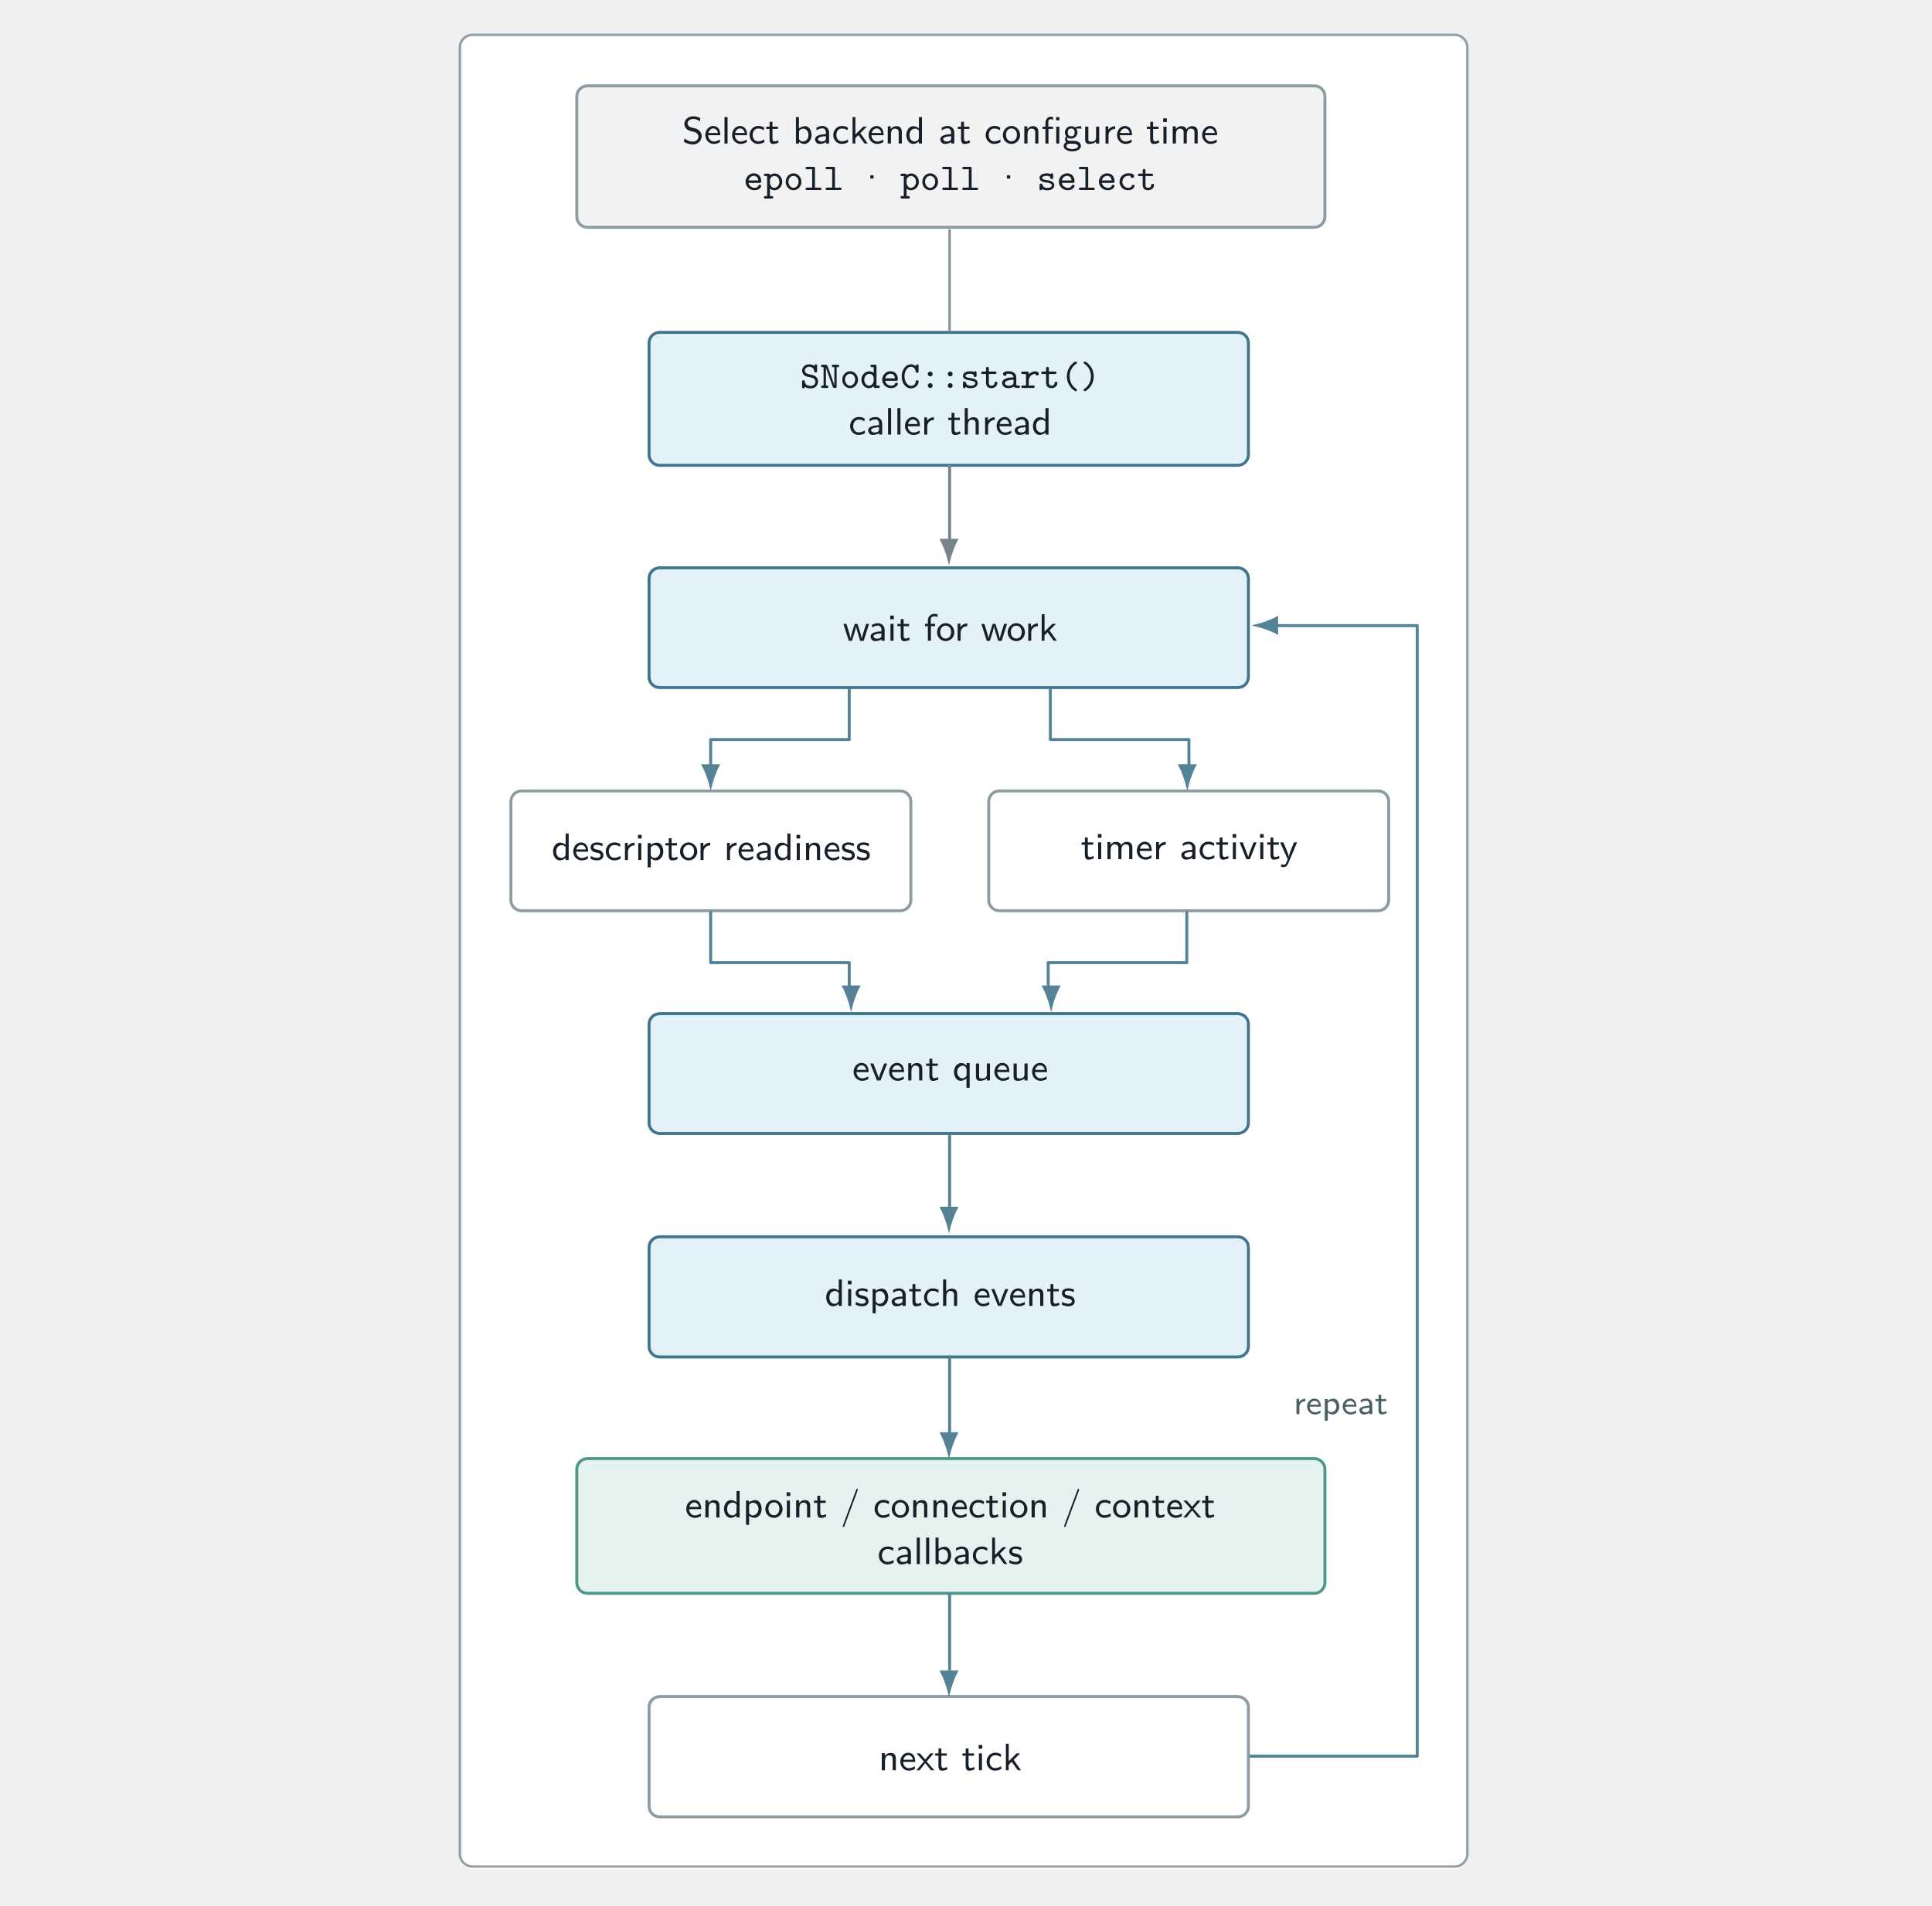
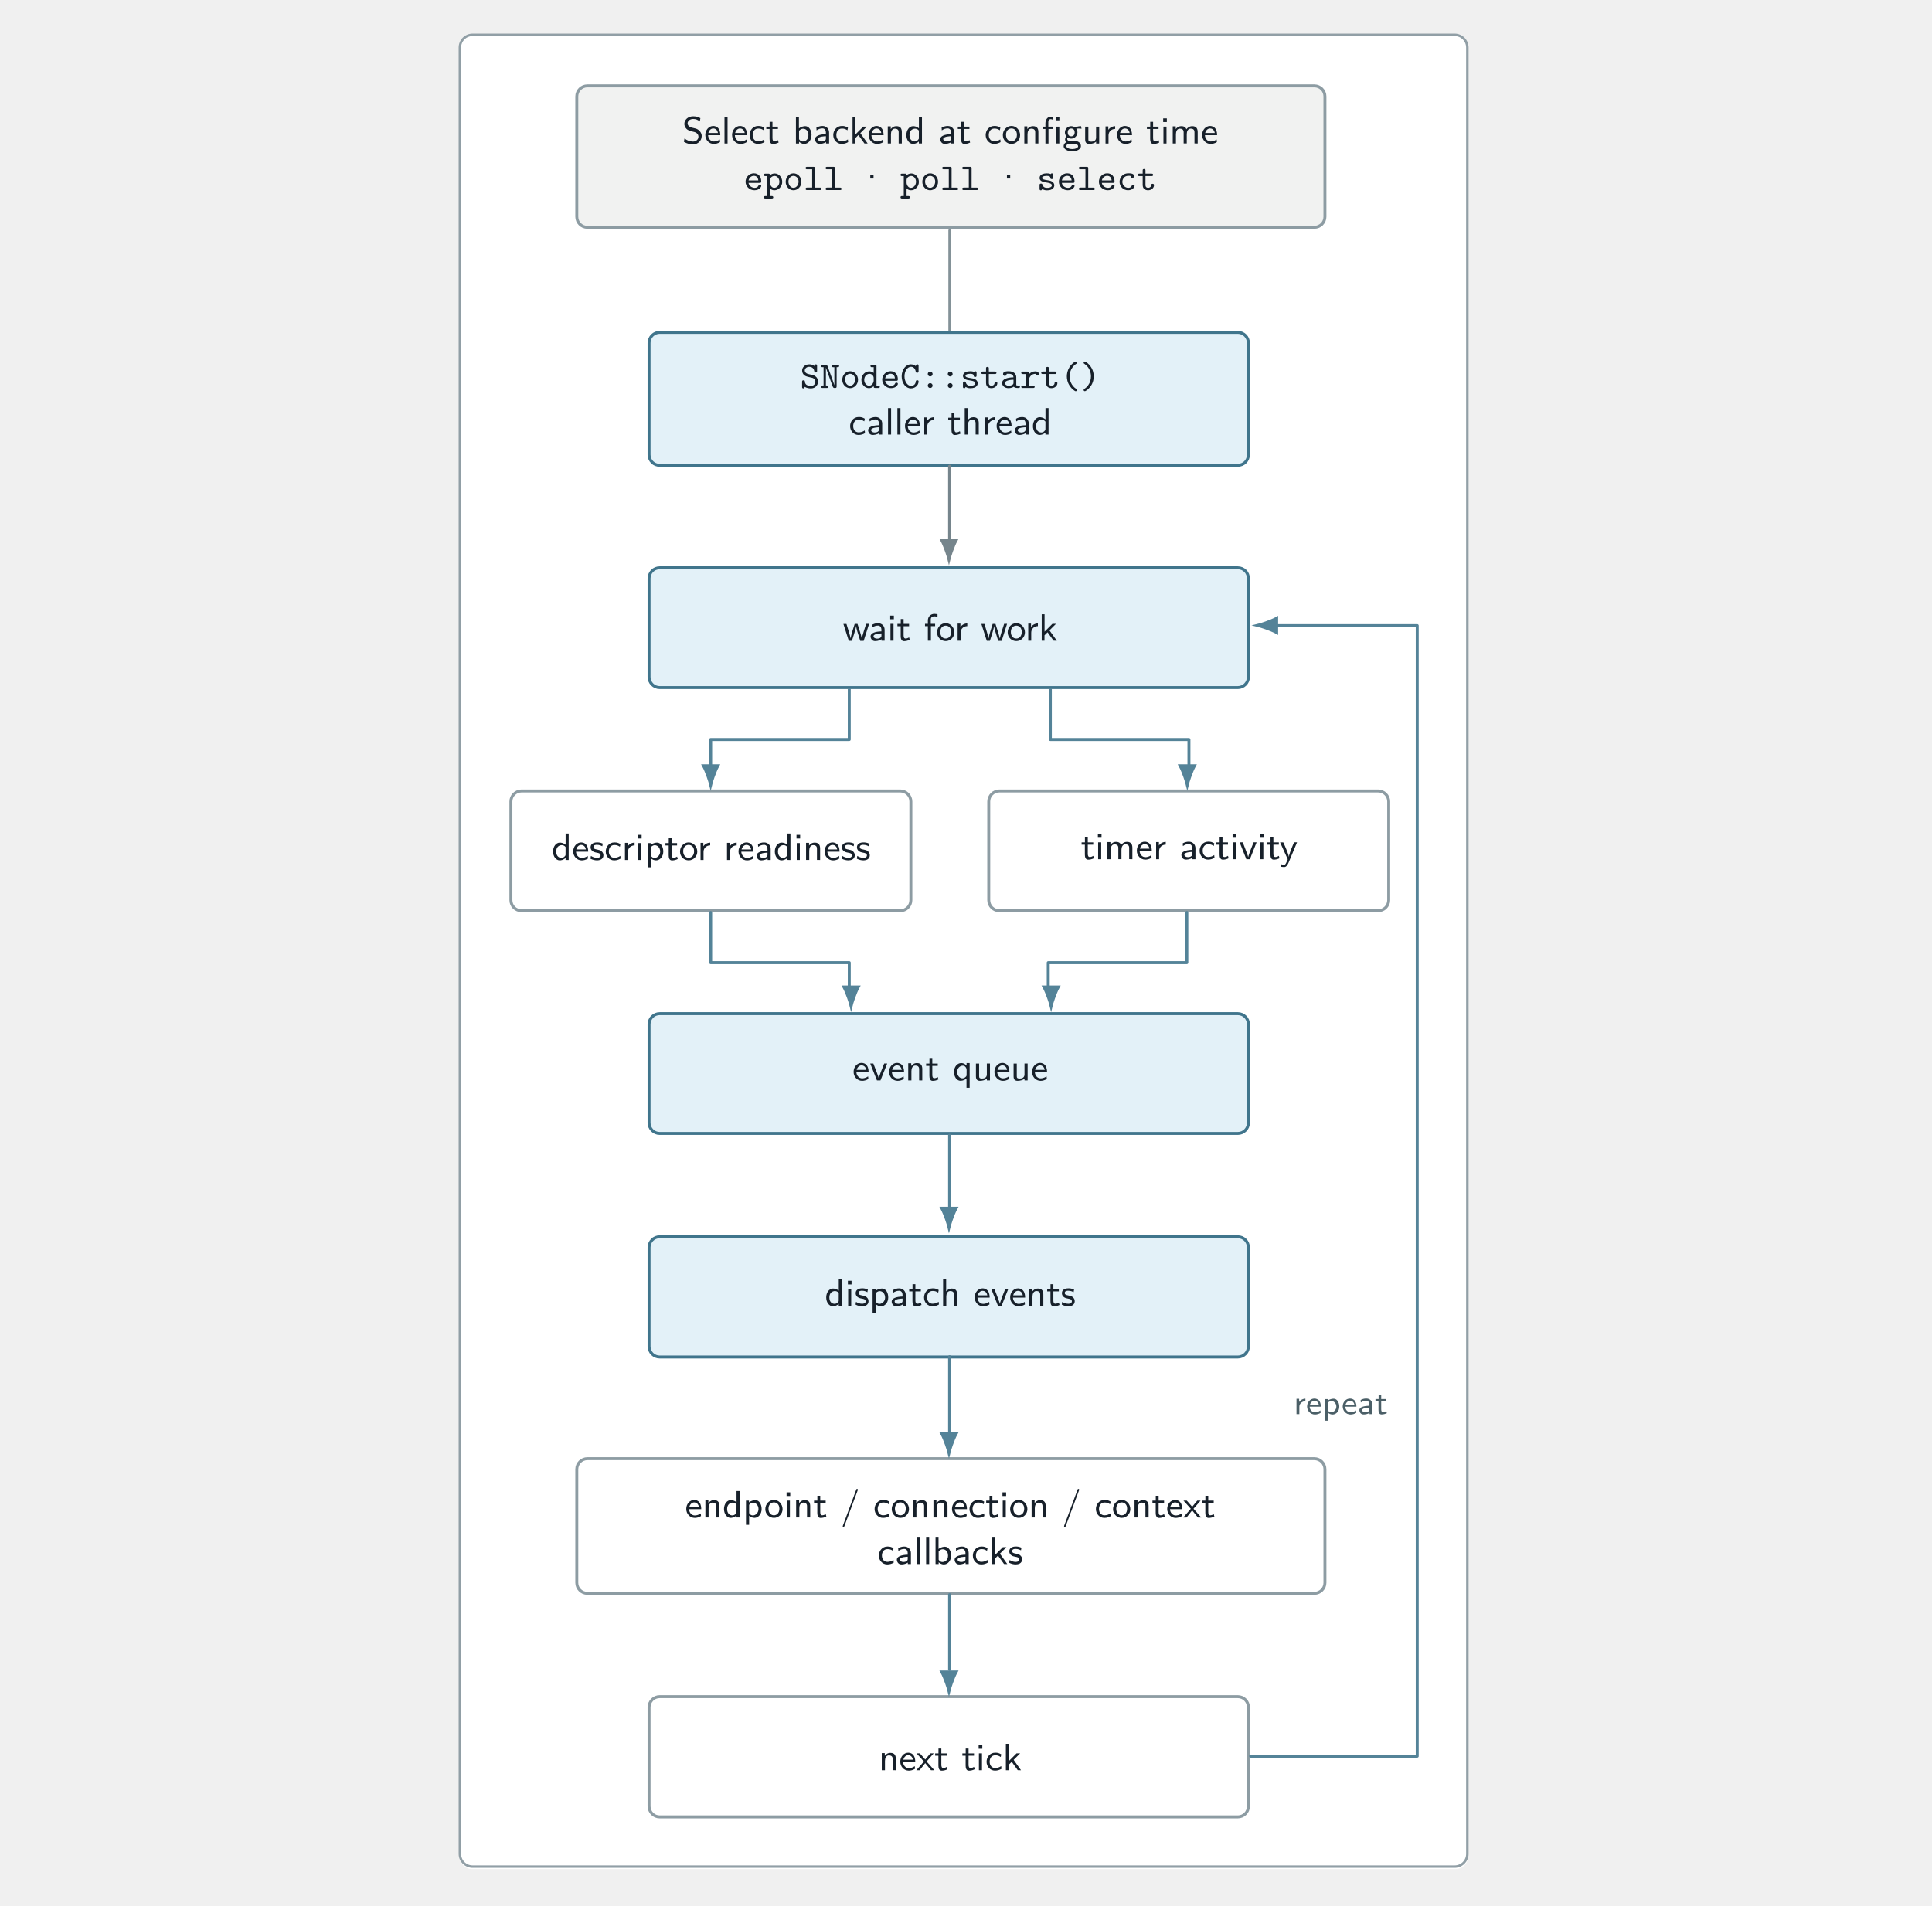
<svg xmlns="http://www.w3.org/2000/svg" xmlns:xlink="http://www.w3.org/1999/xlink" viewBox="0 0 454 448">
  <defs>
    <g id="j">
      <path d="m4 0v-6.22h-0.719v2.64c-0.5-0.422-1.06-0.5-1.36-0.5-0.906 0-1.59 0.938-1.59 2.09s0.688 2.08 1.56 2.08c0.266 0 0.828-0.062 1.38-0.562v0.469zm-0.734-1.27c0 0.172 0 0.188-0.109 0.312-0.234 0.328-0.547 0.469-0.859 0.469-0.594 0-1.23-0.422-1.23-1.5 0-1.14 0.766-1.5 1.33-1.5 0.406 0 0.703 0.219 0.875 0.453z" />
    </g>
    <g id="a">
      <path d="m3.83-1.95c0-0.281-0.016-0.969-0.359-1.5-0.375-0.562-0.953-0.672-1.3-0.672-1.03 0-1.86 0.953-1.86 2.11 0 1.17 0.875 2.11 2 2.11 0.422 0 0.953-0.109 1.47-0.438l-0.062-0.609c-0.562 0.391-1.09 0.469-1.41 0.469-0.734 0-1.31-0.656-1.34-1.47zm-0.547-0.531h-2.25c0.141-0.578 0.578-1.06 1.14-1.06 0.328 0 0.938 0.156 1.11 1.06z" />
    </g>
    <g id="i">
      <path d="m3.31-1.16c0-0.312-0.125-0.625-0.438-0.891s-0.578-0.312-1.12-0.422c-0.328-0.062-0.781-0.141-0.781-0.562 0-0.531 0.641-0.531 0.781-0.531 0.656 0 1.03 0.203 1.3 0.344l0.109-0.625c-0.547-0.25-0.969-0.281-1.33-0.281-0.203 0-1.53 0-1.53 1.17 0 0.438 0.266 0.703 0.359 0.797 0.344 0.297 0.578 0.344 1.19 0.469 0.281 0.047 0.797 0.141 0.797 0.609 0 0.578-0.719 0.578-0.844 0.578-0.531 0-1.03-0.188-1.42-0.453l-0.109 0.656c0.531 0.281 1.08 0.391 1.53 0.391 0.578 0 1.52-0.188 1.52-1.25z" />
    </g>
    <g id="c">
      <path d="m3.83-0.328-0.062-0.641c-0.422 0.297-0.906 0.453-1.44 0.453-0.766 0-1.27-0.625-1.27-1.48 0-0.688 0.344-1.52 1.3-1.52 0.562 0 0.859 0.109 1.3 0.406l0.125-0.625c-0.5-0.281-0.781-0.391-1.42-0.391-1.28 0-2.03 1.08-2.03 2.14 0 1.11 0.828 2.08 1.98 2.08 0.641 0 1.11-0.188 1.52-0.422z" />
    </g>
    <g id="g">
      <path d="m3.02-3.42v-0.656c-0.656 0.016-1.25 0.328-1.61 0.859v-0.812h-0.656v4.03h0.703v-1.91c0-0.938 0.734-1.52 1.56-1.52z" />
    </g>
    <g id="e">
      <path d="m1.45 0v-3.97h-0.719v3.97zm0.078-5.05v-0.859h-0.859v0.859z" />
    </g>
    <g id="q">
      <path d="m4.42-2c0-1.08-0.562-2.08-1.44-2.08-0.25 0-0.906 0.047-1.53 0.531v-0.422h-0.703v5.7h0.734v-2.14c0.328 0.312 0.781 0.5 1.25 0.5 0.906 0 1.69-0.875 1.69-2.09zm-0.734 0.016c0 0.859-0.641 1.5-1.33 1.5-0.297 0-0.609-0.109-0.875-0.547v-1.94c0.125-0.172 0.453-0.5 0.953-0.5 0.672 0 1.25 0.641 1.25 1.48z" />
    </g>
    <g id="b">
      <path d="m3.06-0.234-0.156-0.562c-0.234 0.172-0.547 0.281-0.812 0.281-0.359 0-0.469-0.312-0.469-0.781v-2.12h1.28v-0.547h-1.28v-1.14h-0.672v1.14h-0.781v0.547h0.766v2.3c0 0.531 0.109 1.22 0.766 1.22 0.391 0 0.859-0.078 1.36-0.328z" />
    </g>
    <g id="h">
      <path d="m4.33-1.97c0-1.17-0.906-2.16-2.03-2.16-1.11 0-2.03 0.969-2.03 2.16s0.938 2.06 2.03 2.06c1.11 0 2.03-0.906 2.03-2.06zm-0.75-0.094c0 1.05-0.625 1.55-1.28 1.55-0.688 0-1.28-0.531-1.28-1.55 0-1.05 0.672-1.48 1.28-1.48 0.641 0 1.28 0.453 1.28 1.48z" />
    </g>
    <g id="f">
      <path d="m3.78 0v-2.59c0-0.875-0.656-1.53-1.55-1.53-0.578 0-1 0.156-1.44 0.391l0.047 0.641c0.453-0.328 0.891-0.469 1.39-0.469s0.797 0.406 0.797 0.984v0.375c-1.53 0.031-2.55 0.438-2.55 1.17 0 0.406 0.281 1.12 1.06 1.12 0.172 0 0.953-0.016 1.52-0.438v0.344zm-0.75-1.25c0 0.188 0 0.406-0.312 0.594-0.234 0.141-0.531 0.172-0.703 0.172-0.453 0-0.844-0.219-0.844-0.578 0-0.625 1.75-0.656 1.86-0.656z" />
    </g>
    <g id="d">
      <path d="m4.02 0v-2.66c0-0.672-0.172-1.42-1.27-1.42-0.703 0-1.12 0.422-1.33 0.688v-0.641h-0.703v4.03h0.75v-2.19c0-0.594 0.234-1.3 0.906-1.3 0.906 0 0.906 0.625 0.906 0.891v2.59z" />
    </g>
    <g id="ad">
      <path d="m6.58 0v-2.66c0-0.672-0.188-1.42-1.27-1.42-0.75 0-1.17 0.469-1.39 0.734-0.062-0.172-0.25-0.734-1.17-0.734-0.703 0-1.12 0.422-1.33 0.688v-0.641h-0.703v4.03h0.75v-2.19c0-0.594 0.234-1.3 0.906-1.3 0.906 0 0.906 0.625 0.906 0.891v2.59h0.734v-2.19c0-0.594 0.234-1.3 0.922-1.3 0.891 0 0.891 0.625 0.891 0.891v2.59z" />
    </g>
    <g id="s">
      <path d="m4.11-3.97h-0.703c-0.391 0.984-0.391 0.984-0.719 1.81-0.172 0.469-0.5 1.33-0.547 1.66h-0.016c-0.016-0.141-0.047-0.312-0.547-1.61l-0.719-1.86h-0.734l1.58 3.97h0.828z" />
    </g>
    <g id="aw">
      <path d="m4.11-3.97h-0.703c-0.688 1.62-1.17 2.81-1.22 3.44-0.031-0.406-0.406-1.33-0.516-1.59-0.359-0.906-0.516-1.22-0.797-1.84h-0.75l1.8 3.97-0.344 0.797c-0.219 0.5-0.391 0.5-0.516 0.5-0.156 0-0.469-0.031-0.734-0.156l0.062 0.625c0.016 0 0.359 0.062 0.656 0.062 0.25 0 0.625 0 1.08-1.06z" />
    </g>
    <g id="ac">
      <path d="m6.16-3.97h-0.688c-0.219 0.641-0.953 2.94-1.02 3.47-0.062-0.375-0.25-0.984-0.391-1.48l-0.625-1.98h-0.656c-0.297 0.875-0.922 2.88-0.969 3.44-0.031-0.328-0.266-1.14-0.438-1.7l-0.531-1.73h-0.719l1.27 3.97h0.734l0.547-1.73c0.188-0.625 0.406-1.34 0.422-1.73h0.016c0.016 0.172 0.094 0.516 0.109 0.609 0.109 0.391 0.109 0.422 0.172 0.641l0.688 2.22h0.812z" />
    </g>
    <g id="av">
      <path d="m3.19-5.58v-0.641c-0.109-0.016-0.391-0.094-0.734-0.094-0.875 0-1.53 0.656-1.53 1.55v0.797h-0.672v0.547h0.672v3.42h0.719v-3.42h0.984v-0.547h-1.02v-1.05c0-0.641 0.578-0.719 0.828-0.719 0.094 0 0.375 0 0.75 0.156z" />
    </g>
    <g id="n">
      <path d="m4.33 0-1.73-2.44 1.53-1.53h-0.844l-1.84 1.84v-4.09h-0.672v6.22h0.656v-1.27l0.719-0.719 1.42 1.98z" />
    </g>
    <g id="l">
      <path d="m1.45 0v-6.22h-0.719v6.22z" />
    </g>
    <g id="ab">
      <path d="m4.02 0v-2.66c0-0.672-0.172-1.42-1.27-1.42-0.5 0-0.984 0.25-1.31 0.656v-2.8h-0.719v6.22h0.75v-2.19c0-0.594 0.234-1.3 0.906-1.3 0.906 0 0.906 0.625 0.906 0.891v2.59z" />
    </g>
    <g id="au">
      <path d="m4.59-1.7c0-1.02-0.828-1.69-1.5-1.84l-0.906-0.219c-0.453-0.109-0.922-0.453-0.922-0.984 0-0.5 0.5-1.03 1.31-1.03 0.641 0 1.09 0.188 1.56 0.594l0.141-0.781c-0.453-0.234-0.875-0.438-1.69-0.438-1.28 0-2.08 0.875-2.08 1.78 0 0.219 0.047 0.578 0.344 0.984 0.406 0.547 1 0.672 1.36 0.766l0.75 0.188c0.422 0.125 0.859 0.516 0.859 1.08 0 0.594-0.5 1.14-1.3 1.14-0.734 0-1.41-0.281-1.97-0.734l-0.156 0.781c0.891 0.547 1.7 0.625 2.12 0.625 1.22 0 2.06-0.922 2.06-1.91z" />
    </g>
    <g id="aa">
      <path d="m4.42-2c0-1.08-0.594-2.08-1.47-2.08-0.234 0-0.891 0.047-1.5 0.531v-2.67h-0.703v6.22h0.734v-0.422c0.125 0.125 0.578 0.516 1.23 0.516 0.938 0 1.7-0.906 1.7-2.09zm-0.734 0c0 1.16-0.781 1.52-1.33 1.52-0.562 0-0.828-0.469-0.875-0.547v-1.95c0.141-0.188 0.453-0.5 0.969-0.5 0.531 0 1.23 0.375 1.23 1.48z" />
    </g>
    <g id="at">
      <path d="m4.2-5.45v-0.766h-0.766v0.766zm-0.016 5.45v-3.97h-0.719v3.97zm-1.47-3.42v-0.547h-1.11v-1.06c0-0.578 0.328-0.703 0.547-0.703 0.156 0 0.375 0.047 0.562 0.172v-0.656c-0.078-0.016-0.297-0.094-0.562-0.094-0.672 0-1.23 0.641-1.23 1.55v0.797h-0.672v0.547h0.672v3.42h0.719v-3.42z" />
    </g>
    <g id="as">
      <path d="m4.47-3.47-0.109-0.609c-0.172 0-0.766 0-1.44 0.297-0.125-0.109-0.453-0.297-0.875-0.297-0.828 0-1.48 0.672-1.48 1.47 0 0.219 0.062 0.547 0.312 0.906-0.172 0.219-0.266 0.484-0.266 0.734s0.094 0.5 0.219 0.672c-0.469 0.297-0.562 0.688-0.562 0.938 0 0.656 0.875 1.2 2.03 1.2s2.03-0.547 2.03-1.22c0-1.25-1.48-1.27-1.88-1.27h-0.828c-0.109 0-0.516 0-0.516-0.453 0-0.188 0.031-0.234 0.078-0.312 0.25 0.156 0.547 0.266 0.859 0.266 0.812 0 1.47-0.672 1.47-1.47 0-0.297-0.094-0.547-0.234-0.797-0.031-0.047-0.031-0.062-0.031-0.062 0-0.047 0.438-0.047 0.562-0.047 0.062 0 0.391 0 0.656 0.047zm-1.61 0.859c0 0.719-0.453 0.922-0.812 0.922-0.422 0-0.812-0.25-0.812-0.922 0-0.719 0.453-0.922 0.812-0.922 0.406 0 0.812 0.25 0.812 0.922zm0.812 3.25c0 0.391-0.656 0.672-1.38 0.672-0.688 0-1.38-0.266-1.38-0.688 0 0 0-0.578 0.688-0.578h0.844c0.188 0 1.22 0 1.22 0.594z" />
    </g>
    <g id="r">
      <path d="m4.02 0v-3.97h-0.734v2.58c0 0.719-0.562 0.953-1.11 0.953-0.641 0-0.703-0.203-0.703-0.578v-2.95h-0.75v3c0 0.75 0.312 1.06 0.953 1.06 0.516 0 1.22-0.141 1.62-0.531v0.438z" />
    </g>
    <g id="ar">
      <path d="m4 1.73v-5.81h-0.719v0.609c-0.156-0.172-0.562-0.609-1.27-0.609-0.906 0-1.69 0.891-1.69 2.09 0 1.12 0.641 2.08 1.53 2.08 0.578 0 1.09-0.266 1.41-0.531v2.17zm-0.719-3c0 0.125 0 0.281-0.312 0.531-0.188 0.156-0.422 0.25-0.672 0.25-0.672 0-1.23-0.672-1.23-1.5 0-0.875 0.641-1.48 1.33-1.48 0.594 0 0.891 0.609 0.891 0.969z" />
    </g>
    <g id="z">
      <path d="m4.08-6.52c0-0.141-0.109-0.203-0.188-0.203-0.141 0-0.172 0.109-0.203 0.203l-3.12 8.41c-0.031 0.078-0.047 0.109-0.047 0.156 0 0.125 0.109 0.188 0.188 0.188 0.141 0 0.172-0.094 0.203-0.203l3.12-8.39c0.031-0.094 0.047-0.125 0.047-0.156z" />
    </g>
    <g id="y">
      <path d="m4.23 0-1.83-2.05 1.67-1.92h-0.781l-1.2 1.45-1.27-1.45h-0.781l1.73 1.92-1.78 2.05h0.781l1.31-1.67 1.36 1.67z" />
    </g>
    <g id="aq">
      <path d="m4.22-1.5c0-0.281-0.078-0.641-0.344-0.984-0.359-0.422-0.781-0.531-1.09-0.594-0.188-0.047-0.844-0.203-0.969-0.234-0.391-0.094-0.719-0.422-0.719-0.812 0-0.438 0.422-0.859 1.03-0.859 1.03 0 1.16 0.828 1.2 1.05 0.031 0.281 0.188 0.281 0.328 0.281 0.328 0 0.328-0.203 0.328-0.375v-1.16c0-0.141 0-0.375-0.281-0.375-0.203 0-0.281 0.109-0.344 0.375-0.484-0.359-1.02-0.375-1.23-0.375-0.984 0-1.66 0.703-1.66 1.47 0 0.484 0.25 0.812 0.344 0.922 0.375 0.391 0.641 0.453 1.31 0.609 0.094 0.031 0.703 0.172 0.734 0.172 0.562 0.172 0.734 0.641 0.734 0.938 0 0.469-0.375 0.969-1.05 0.969-0.359 0-0.719-0.078-0.969-0.219-0.406-0.25-0.438-0.625-0.453-0.797 0-0.141-0.016-0.312-0.328-0.312-0.328 0-0.328 0.203-0.328 0.375v1.16c0 0.141 0 0.375 0.281 0.375 0.203 0 0.281-0.109 0.344-0.375 0.406 0.281 1 0.375 1.45 0.375 1.03 0 1.67-0.781 1.67-1.59z" />
    </g>
    <g id="ap">
      <path d="m4.47-5.17c0-0.297-0.234-0.297-0.375-0.297h-0.969c-0.141 0-0.375 0-0.375 0.281 0 0.297 0.234 0.297 0.375 0.297h0.219v4.2h-0.016l-0.422-1.25-1.16-3.19c-0.125-0.344-0.312-0.344-0.516-0.344h-0.641c-0.125 0-0.375 0-0.375 0.281 0 0.297 0.234 0.297 0.375 0.297h0.219v4.31h-0.219c-0.125 0-0.375 0-0.375 0.281 0 0.297 0.234 0.297 0.375 0.297h0.969c0.141 0 0.375 0 0.375-0.281 0-0.297-0.234-0.297-0.375-0.297h-0.203v-4.2l0.438 1.25 1.16 3.19c0.125 0.344 0.312 0.344 0.516 0.344 0.25 0 0.406-0.016 0.406-0.375v-4.52h0.219c0.125 0 0.375 0 0.375-0.281z" />
    </g>
    <g id="p">
      <path d="m4.2-1.94c0-1.11-0.844-2-1.86-2s-1.84 0.891-1.84 2 0.844 1.98 1.84 1.98 1.86-0.875 1.86-1.98zm-0.672-0.062c0 0.812-0.531 1.47-1.19 1.47s-1.19-0.656-1.19-1.47c0-0.797 0.578-1.34 1.19-1.34 0.625 0 1.19 0.547 1.19 1.34z" />
    </g>
    <g id="ak">
      <path d="m4.62-0.281c0-0.297-0.25-0.297-0.375-0.297h-0.406v-4.52c0-0.297-0.062-0.375-0.375-0.375h-0.672c-0.125 0-0.375 0-0.375 0.281 0 0.297 0.234 0.297 0.375 0.297h0.391v1.36c-0.203-0.172-0.562-0.375-1.03-0.375-1 0-1.86 0.859-1.86 1.98 0 1.09 0.812 1.97 1.78 1.97 0.406 0 0.781-0.156 1.11-0.484 0 0.281 0 0.438 0.375 0.438h0.688c0.125 0 0.375 0 0.375-0.281zm-1.44-1.47c0 0.484-0.406 1.22-1.08 1.22-0.609 0-1.14-0.609-1.14-1.39 0-0.797 0.578-1.41 1.23-1.41 0.531 0 0.984 0.469 0.984 0.953z" />
    </g>
    <g id="m">
      <path d="m4.16-0.969c0-0.188-0.141-0.281-0.328-0.281-0.125 0-0.25 0-0.328 0.203-0.219 0.516-0.781 0.516-0.891 0.516-0.516 0-1.27-0.312-1.45-1.16h2.62c0.172 0 0.375 0 0.375-0.344 0-1.05-0.578-1.91-1.73-1.91-1.09 0-1.95 0.922-1.95 1.98 0 1.11 0.938 2 2.08 2 1.2 0 1.61-0.812 1.61-1.02zm-0.688-1.3h-2.3c0.172-0.734 0.734-1.08 1.25-1.08 0.625 0 0.984 0.406 1.05 1.08z" />
    </g>
    <g id="aj">
      <path d="m4.33-1.52c0-0.297-0.234-0.297-0.328-0.297-0.047 0-0.312 0-0.328 0.234-0.078 1.08-1.02 1.09-1.11 1.09-0.812 0-1.55-0.953-1.55-2.25 0-1.33 0.766-2.25 1.53-2.25 0.203 0 0.953 0.078 1.12 1.19 0.031 0.219 0.266 0.219 0.328 0.219 0.328 0 0.328-0.203 0.328-0.375v-1.23c0-0.141 0-0.375-0.281-0.375-0.203 0-0.25 0.094-0.391 0.406-0.203-0.172-0.609-0.406-1.14-0.406-1.16 0-2.16 1.22-2.16 2.83s0.984 2.83 2.17 2.83c1 0 1.8-0.75 1.8-1.61z" />
    </g>
    <g id="w">
      <path d="m2.92-3.28c0-0.328-0.281-0.578-0.562-0.578-0.344 0-0.578 0.281-0.578 0.562 0 0.328 0.281 0.578 0.562 0.578 0.328 0 0.578-0.281 0.578-0.562zm0 2.72c0-0.328-0.281-0.578-0.562-0.578-0.344 0-0.578 0.281-0.578 0.562 0 0.344 0.281 0.578 0.562 0.578 0.328 0 0.578-0.281 0.578-0.562z" />
    </g>
    <g id="v">
      <path d="m4.11-1.12c0-0.438-0.281-0.719-0.5-0.859-0.344-0.219-0.578-0.266-1.42-0.391-0.375-0.062-0.953-0.156-0.953-0.484 0-0.234 0.281-0.484 1.09-0.484s0.844 0.297 0.844 0.5c0.031 0.25 0.266 0.25 0.344 0.25 0.328 0 0.328-0.203 0.328-0.375v-0.578c0-0.141 0-0.391-0.297-0.391-0.203 0-0.25 0.109-0.266 0.172-0.344-0.172-0.781-0.172-0.938-0.172-1.56 0-1.7 0.828-1.7 1.08 0 0.469 0.359 0.688 0.469 0.75 0.312 0.188 0.562 0.234 1.48 0.375 0.219 0.047 0.938 0.156 0.938 0.609 0 0.281-0.266 0.594-1.12 0.594-0.547 0-0.906-0.188-1.08-0.719-0.062-0.188-0.094-0.281-0.359-0.281-0.328 0-0.328 0.203-0.328 0.391v0.812c0 0.125 0 0.375 0.297 0.375 0.125 0 0.25-0.062 0.328-0.312 0.438 0.312 0.969 0.312 1.14 0.312 1.48 0 1.7-0.828 1.7-1.17z" />
    </g>
    <g id="o">
      <path d="m4.02-1.16c0-0.312-0.234-0.312-0.328-0.312-0.141 0-0.328 0.016-0.328 0.312-0.016 0.422-0.375 0.625-0.688 0.625-0.656 0-0.656-0.484-0.656-0.703v-2.05h1.42c0.125 0 0.375 0 0.375-0.281 0-0.297-0.234-0.297-0.375-0.297h-1.42v-0.719c0-0.172 0-0.375-0.328-0.375s-0.328 0.203-0.328 0.375v0.719h-0.75c-0.141 0-0.391 0-0.391 0.297 0 0.281 0.25 0.281 0.375 0.281h0.766v2.08c0 0.938 0.641 1.25 1.27 1.25 0.781 0 1.39-0.547 1.39-1.2z" />
    </g>
    <g id="ai">
      <path d="m4.64-0.297c0-0.281-0.234-0.281-0.375-0.281s-0.328 0-0.5-0.062v-1.89c0-0.703-0.531-1.41-1.78-1.41-0.422 0-1.33 0-1.33 0.672 0 0.266 0.203 0.422 0.422 0.422 0.141 0 0.422-0.047 0.422-0.484 0.25-0.016 0.406-0.016 0.484-0.016 0.703 0 1.12 0.297 1.12 0.844-1.5 0.016-2.67 0.438-2.67 1.31 0 0.672 0.609 1.23 1.48 1.23 0.094 0 0.781 0 1.27-0.344 0.219 0.297 0.703 0.297 1 0.297 0.25 0 0.453 0 0.453-0.297zm-1.53-0.969c0 0.203 0 0.391-0.359 0.578-0.328 0.156-0.734 0.156-0.766 0.156-0.531 0-0.891-0.297-0.891-0.656 0-0.438 0.906-0.75 2.02-0.75z" />
    </g>
    <g id="ao">
      <path d="m4.36-3.33c0-0.172-0.109-0.578-0.844-0.578-0.516 0-1.08 0.219-1.52 0.703v-0.281c0-0.297-0.062-0.375-0.375-0.375h-1c-0.125 0-0.391 0-0.391 0.281 0 0.297 0.25 0.297 0.391 0.297h0.719v2.7h-0.719c-0.125 0-0.391 0-0.391 0.281 0 0.297 0.25 0.297 0.391 0.297h2.38c0.125 0 0.391 0 0.391-0.281 0-0.297-0.25-0.297-0.391-0.297h-1v-1.06c0-0.906 0.609-1.69 1.58-1.69 0.016 0.344 0.266 0.406 0.391 0.406 0.203 0 0.391-0.156 0.391-0.406z" />
    </g>
    <g id="an">
      <path d="m3.91 0.469c0-0.141-0.078-0.188-0.156-0.25-1.19-0.781-1.56-2.02-1.56-2.95 0-0.672 0.188-1.27 0.391-1.66 0.359-0.688 0.797-1.05 1.22-1.33 0.062-0.047 0.109-0.125 0.109-0.219s-0.047-0.281-0.297-0.281c-0.203 0-0.953 0.531-1.45 1.3-0.469 0.75-0.625 1.55-0.625 2.19 0 0.594 0.125 1.44 0.719 2.3 0.438 0.641 1.14 1.19 1.36 1.19 0.25 0 0.297-0.188 0.297-0.281z" />
    </g>
    <g id="am">
      <path d="m3.16-2.73c0-0.594-0.125-1.45-0.719-2.3-0.438-0.641-1.12-1.19-1.36-1.19-0.25 0-0.297 0.203-0.297 0.281 0 0.141 0.094 0.203 0.172 0.25 1.17 0.781 1.55 2.02 1.55 2.95 0 0.672-0.188 1.25-0.391 1.66-0.359 0.688-0.797 1.05-1.22 1.33-0.062 0.047-0.109 0.141-0.109 0.219 0 0.094 0.047 0.281 0.297 0.281 0.203 0 0.953-0.531 1.45-1.31 0.484-0.734 0.625-1.53 0.625-2.17z" />
    </g>
    <g id="x">
      <path d="m4.39-1.94c0-1.06-0.781-1.97-1.78-1.97-0.422 0-0.797 0.156-1.11 0.422 0-0.328-0.109-0.375-0.375-0.375h-0.672c-0.125 0-0.375 0-0.375 0.281 0 0.297 0.234 0.297 0.375 0.297h0.391v4.69h-0.391c-0.125 0-0.375 0-0.375 0.281 0 0.297 0.234 0.297 0.375 0.297h1.44c0.125 0 0.391 0 0.391-0.281 0-0.297-0.25-0.297-0.391-0.297h-0.391v-1.8c0.281 0.281 0.625 0.438 1.03 0.438 0.984 0 1.86-0.859 1.86-1.98zm-0.672 0c0 0.797-0.578 1.41-1.23 1.41-0.625 0-0.984-0.734-0.984-1.2v-0.625c0-0.531 0.531-0.969 1.08-0.969 0.625 0 1.14 0.609 1.14 1.39z" />
    </g>
    <g id="k">
      <path d="m4.22-0.281c0-0.297-0.234-0.297-0.375-0.297h-1.17v-4.52c0-0.297-0.062-0.375-0.375-0.375h-1.45c-0.125 0-0.375 0-0.375 0.281 0 0.297 0.234 0.297 0.375 0.297h1.17v4.31h-1.17c-0.125 0-0.375 0-0.375 0.281 0 0.297 0.234 0.297 0.375 0.297h3c0.125 0 0.375 0 0.375-0.281z" />
    </g>
    <g id="al">
      <path d="m4.17-0.969c0-0.188-0.141-0.281-0.328-0.281-0.125 0-0.25 0-0.328 0.203-0.062 0.141-0.219 0.516-0.844 0.516-0.75 0-1.38-0.625-1.38-1.41 0-0.453 0.281-1.41 1.42-1.41h0.312c0.188 0.016 0.188 0.031 0.203 0.109 0.031 0.312 0.266 0.391 0.406 0.391 0.25 0 0.422-0.172 0.422-0.422 0-0.672-0.906-0.672-1.33-0.672-1.55 0-2.09 1.22-2.09 2 0 1.09 0.875 1.98 1.97 1.98 1.28 0 1.56-0.891 1.56-1.02z" />
    </g>
    <g id="u">
      <path d="m3.97-2.72v-0.766h-0.766v0.766z" />
    </g>
    <g id="ah">
      <path d="m2.77-3.03v-0.594c-0.672 0.016-1.16 0.344-1.47 0.766v-0.734h-0.625v3.59h0.672v-1.7c0-0.859 0.719-1.31 1.42-1.33z" />
    </g>
    <g id="t">
      <path d="m3.5-1.75c0-0.359-0.031-0.891-0.344-1.34-0.281-0.406-0.766-0.562-1.16-0.562-0.969 0-1.72 0.844-1.72 1.86 0 1.03 0.797 1.88 1.84 1.88 0.469 0 0.938-0.141 1.34-0.375l-0.047-0.578c-0.438 0.328-0.938 0.422-1.28 0.422-0.703 0-1.22-0.562-1.25-1.3zm-0.484-0.469h-2.06c0.172-0.641 0.656-0.906 1.05-0.906 0.344 0 0.875 0.156 1.02 0.906z" />
    </g>
    <g id="ag">
      <path d="m4.08-1.78c0-0.953-0.531-1.84-1.31-1.84-0.359 0-0.953 0.109-1.42 0.469v-0.375h-0.672v5.08h0.703v-1.92c0.422 0.391 0.875 0.453 1.14 0.453 0.844 0 1.56-0.797 1.56-1.86zm-0.688 0c0 0.797-0.609 1.33-1.22 1.33-0.125 0-0.328-0.016-0.531-0.172-0.234-0.188-0.266-0.312-0.266-0.453v-1.56c0.172-0.234 0.484-0.422 0.875-0.422 0.641 0 1.14 0.578 1.14 1.28z" />
    </g>
    <g id="af">
      <path d="m3.47 0v-2.3c0-0.812-0.609-1.36-1.41-1.36-0.5 0-0.891 0.109-1.33 0.344l0.047 0.578c0.266-0.172 0.656-0.406 1.28-0.406 0.359 0 0.719 0.25 0.719 0.859v0.312c-1.17 0.047-2.34 0.281-2.34 1.03 0 0.391 0.266 1.02 0.969 1.02 0.344 0 0.969-0.062 1.41-0.375v0.297zm-0.688-1.12c0 0.156 0 0.359-0.281 0.531-0.25 0.141-0.562 0.141-0.656 0.141-0.438 0-0.766-0.188-0.766-0.5 0-0.5 1.34-0.547 1.7-0.562z" />
    </g>
    <g id="ae">
      <path d="m2.83-0.219-0.141-0.5c-0.266 0.188-0.547 0.25-0.766 0.25-0.344 0-0.422-0.328-0.422-0.688v-1.88h1.17v-0.5h-1.17v-1.02h-0.609v1.02h-0.734v0.5h0.703v2.02c0 0.531 0.141 1.09 0.703 1.09 0.578 0 1.02-0.188 1.27-0.297z" />
    </g>
    <clipPath id="ax">
      <path d="m99 0.113h255v447h-255z" />
    </clipPath>
  </defs>
  <path d="m342 8.36h-231c-1.65 0-2.98 1.34-2.98 2.99v425c0 1.65 1.34 2.98 2.98 2.98h231c1.65 0 2.99-1.34 2.99-2.98v-425c0-1.65-1.34-2.99-2.99-2.99z" fill="#fff" />
  <g clip-path="url(#ax)">
    <path transform="matrix(.999 0 0 -.999 167 200)" d="m175 192h-231c-1.65 0-2.99-1.34-2.99-2.99v-425c0-1.65 1.34-2.99 2.99-2.99h231c1.65 0 2.99 1.34 2.99 2.99v425c0 1.65-1.34 2.99-2.99 2.99z" fill="none" stroke="#919fa6" stroke-miterlimit="10" stroke-width=".578" />
  </g>
  <path transform="matrix(.999 0 0 -.999 167 200)" d="m44.6 14.1h-89.1c-1.37 0-2.49-1.11-2.49-2.49v-23.2c0-1.38 1.12-2.49 2.49-2.49h89.1c1.38 0 2.49 1.11 2.49 2.49v23.2c0 1.38-1.11 2.49-2.49 2.49z" fill="#fff" stroke="#8d9ca3" stroke-miterlimit="10" stroke-width=".697" />
  <g fill="#17202a">
    <use x="129.636" y="202.141" xlink:href="#j" />
    <use x="134.391" y="202.141" xlink:href="#a" />
    <use x="138.483" y="202.141" xlink:href="#i" />
    <use x="142.012" y="202.141" xlink:href="#c" />
    <use x="146.104" y="202.141" xlink:href="#g" />
    <use x="149.249" y="202.141" xlink:href="#e" />
    <use x="151.447" y="202.141" xlink:href="#q" />
    <use x="156.201" y="202.141" xlink:href="#b" />
    <use x="159.525" y="202.141" xlink:href="#h" />
    <use x="163.869" y="202.141" xlink:href="#g" />
    <use x="170.086" y="202.141" xlink:href="#g" />
    <use x="173.231" y="202.141" xlink:href="#a" />
    <use x="177.323" y="202.141" xlink:href="#f" />
    <use x="181.746" y="202.141" xlink:href="#j" />
    <use x="186.5" y="202.141" xlink:href="#e" />
    <use x="188.699" y="202.141" xlink:href="#d" />
    <use x="193.453" y="202.141" xlink:href="#a" />
    <use x="197.545" y="202.141" xlink:href="#i" />
    <use x="201.074" y="202.141" xlink:href="#i" />
  </g>
  <path transform="matrix(.999 0 0 -.999 167 200)" d="m157 14.1h-89.1c-1.38 0-2.49-1.11-2.49-2.49v-23.2c0-1.38 1.11-2.49 2.49-2.49h89.1c1.38 0 2.49 1.11 2.49 2.49v23.2c0 1.38-1.11 2.49-2.49 2.49z" fill="#fff" stroke="#8d9ca3" stroke-miterlimit="10" stroke-width=".697" />
  <g fill="#17202a">
    <use x="253.995" y="201.962" xlink:href="#b" />
    <use x="257.319" y="201.962" xlink:href="#e" />
    <use x="259.517" y="201.962" xlink:href="#ad" />
    <use x="266.829" y="201.962" xlink:href="#a" />
    <use x="270.921" y="201.962" xlink:href="#g" />
    <use x="277.138" y="201.962" xlink:href="#f" />
    <use x="281.561" y="201.962" xlink:href="#c" />
    <use x="285.653" y="201.962" xlink:href="#b" />
    <use x="288.977" y="201.962" xlink:href="#e" />
    <use x="291.175" y="201.962" xlink:href="#s" />
    <use x="295.419" y="201.962" xlink:href="#e" />
    <use x="297.609" y="201.962" xlink:href="#b" />
    <use x="300.682" y="201.962" xlink:href="#aw" />
  </g>
  <path transform="matrix(.999 0 0 -.999 167 200)" d="m124 66.6h-136c-1.38 0-2.49-1.11-2.49-2.49v-23.2c0-1.38 1.11-2.49 2.49-2.49h136c1.37 0 2.49 1.11 2.49 2.49v23.2c0 1.38-1.12 2.49-2.49 2.49z" fill="#e3f1f8" stroke="#40758c" stroke-miterlimit="10" stroke-width=".697" />
  <g fill="#17202a">
    <use x="198.066" y="150.607" xlink:href="#ac" />
    <use x="204.097" y="150.607" xlink:href="#f" />
    <use x="208.52" y="150.607" xlink:href="#e" />
    <use x="210.718" y="150.607" xlink:href="#b" />
    <use x="217.114" y="150.607" xlink:href="#av" />
    <use x="219.927" y="150.607" xlink:href="#h" />
    <use x="224.279" y="150.607" xlink:href="#g" />
    <use x="230.488" y="150.607" xlink:href="#ac" />
    <use x="236.518" y="150.607" xlink:href="#h" />
    <use x="240.87" y="150.607" xlink:href="#g" />
    <use x="244.015" y="150.607" xlink:href="#n" />
  </g>
  <path transform="matrix(.999 0 0 -.999 167 200)" d="m124 122h-136c-1.38 0-2.49-1.11-2.49-2.49v-26.3c0-1.38 1.11-2.49 2.49-2.49h136c1.37 0 2.49 1.11 2.49 2.49v26.3c0 1.38-1.12 2.49-2.49 2.49z" fill="#e3f1f8" stroke="#40758c" stroke-miterlimit="10" stroke-width=".697" />
  <g fill="#17202a">
    <use x="188.021" y="91.196" xlink:href="#aq" />
    <use x="192.723" y="91.196" xlink:href="#ap" />
    <use x="197.426" y="91.196" xlink:href="#p" />
    <use x="202.128" y="91.196" xlink:href="#ak" />
    <use x="206.831" y="91.196" xlink:href="#m" />
    <use x="211.534" y="91.196" xlink:href="#aj" />
    <use x="216.236" y="91.196" xlink:href="#w" />
    <use x="220.939" y="91.196" xlink:href="#w" />
    <use x="225.642" y="91.196" xlink:href="#v" />
    <use x="230.344" y="91.196" xlink:href="#o" />
    <use x="235.047" y="91.196" xlink:href="#ai" />
    <use x="239.749" y="91.196" xlink:href="#ao" />
    <use x="244.452" y="91.196" xlink:href="#o" />
    <use x="249.155" y="91.196" xlink:href="#an" />
    <use x="253.857" y="91.196" xlink:href="#am" />
    <use x="199.435" y="102.144" xlink:href="#c" />
    <use x="203.527" y="102.144" xlink:href="#f" />
    <use x="207.95" y="102.144" xlink:href="#l" />
    <use x="210.148" y="102.144" xlink:href="#l" />
    <use x="212.346" y="102.144" xlink:href="#a" />
    <use x="216.438" y="102.144" xlink:href="#g" />
    <use x="222.655" y="102.144" xlink:href="#b" />
    <use x="225.979" y="102.144" xlink:href="#ab" />
    <use x="230.734" y="102.144" xlink:href="#g" />
    <use x="233.879" y="102.144" xlink:href="#a" />
    <use x="237.971" y="102.144" xlink:href="#f" />
    <use x="242.394" y="102.144" xlink:href="#j" />
  </g>
  <path transform="matrix(.999 0 0 -.999 167 200)" d="m142 180h-171c-1.37 0-2.49-1.11-2.49-2.49v-28.3c0-1.38 1.12-2.49 2.49-2.49h171c1.38 0 2.49 1.11 2.49 2.49v28.3c0 1.38-1.11 2.49-2.49 2.49z" fill="#f1f2f1" stroke="#8d9ca3" stroke-miterlimit="10" stroke-width=".697" />
  <g fill="#17202a">
    <use x="160.313" y="33.735" xlink:href="#au" />
    <use x="165.428" y="33.735" xlink:href="#a" />
    <use x="169.52" y="33.735" xlink:href="#l" />
    <use x="171.718" y="33.735" xlink:href="#a" />
    <use x="175.81" y="33.735" xlink:href="#c" />
    <use x="179.901" y="33.735" xlink:href="#b" />
    <use x="186.289" y="33.735" xlink:href="#aa" />
    <use x="191.052" y="33.735" xlink:href="#f" />
    <use x="195.476" y="33.735" xlink:href="#c" />
    <use x="199.567" y="33.735" xlink:href="#n" />
    <use x="203.807" y="33.735" xlink:href="#a" />
    <use x="207.899" y="33.735" xlink:href="#d" />
    <use x="212.653" y="33.735" xlink:href="#j" />
    <use x="220.48" y="33.735" xlink:href="#f" />
    <use x="224.903" y="33.735" xlink:href="#b" />
    <use x="231.291" y="33.735" xlink:href="#c" />
    <use x="235.383" y="33.735" xlink:href="#h" />
    <use x="239.986" y="33.735" xlink:href="#d" />
    <use x="244.74" y="33.735" xlink:href="#at" />
    <use x="249.675" y="33.735" xlink:href="#as" />
    <use x="254.278" y="33.735" xlink:href="#r" />
    <use x="259.033" y="33.735" xlink:href="#g" />
    <use x="262.178" y="33.735" xlink:href="#a" />
    <use x="269.342" y="33.735" xlink:href="#b" />
    <use x="272.666" y="33.735" xlink:href="#e" />
    <use x="274.864" y="33.735" xlink:href="#ad" />
    <use x="282.176" y="33.735" xlink:href="#a" />
    <use x="174.723" y="44.683" xlink:href="#m" />
    <use x="179.426" y="44.683" xlink:href="#x" />
    <use x="184.128" y="44.683" xlink:href="#p" />
    <use x="188.831" y="44.683" xlink:href="#k" />
    <use x="193.533" y="44.683" xlink:href="#k" />
    <use x="201.304" y="44.683" xlink:href="#u" />
    <use x="211.534" y="44.683" xlink:href="#x" />
    <use x="216.236" y="44.683" xlink:href="#p" />
    <use x="220.939" y="44.683" xlink:href="#k" />
    <use x="225.642" y="44.683" xlink:href="#k" />
    <use x="233.413" y="44.683" xlink:href="#u" />
    <use x="243.642" y="44.683" xlink:href="#v" />
    <use x="248.344" y="44.683" xlink:href="#m" />
    <use x="253.047" y="44.683" xlink:href="#k" />
    <use x="257.749" y="44.683" xlink:href="#m" />
    <use x="262.452" y="44.683" xlink:href="#al" />
    <use x="267.155" y="44.683" xlink:href="#o" />
  </g>
  <path transform="matrix(.999 0 0 -.999 167 200)" d="m124-38.3h-136c-1.38 0-2.49-1.11-2.49-2.49v-23.2c0-1.38 1.11-2.49 2.49-2.49h136c1.37 0 2.49 1.11 2.49 2.49v23.2c0 1.38-1.12 2.49-2.49 2.49z" fill="#e3f1f8" stroke="#40758c" stroke-miterlimit="10" stroke-width=".697" />
  <g fill="#17202a">
    <use x="200.278" y="253.951" xlink:href="#a" />
    <use x="204.37" y="253.951" xlink:href="#s" />
    <use x="208.614" y="253.951" xlink:href="#a" />
    <use x="212.706" y="253.951" xlink:href="#d" />
    <use x="217.46" y="253.951" xlink:href="#b" />
    <use x="223.857" y="253.951" xlink:href="#ar" />
    <use x="228.611" y="253.951" xlink:href="#r" />
    <use x="233.366" y="253.951" xlink:href="#a" />
    <use x="237.458" y="253.951" xlink:href="#r" />
    <use x="242.212" y="253.951" xlink:href="#a" />
  </g>
  <path transform="matrix(.999 0 0 -.999 167 200)" d="m124-90.8h-136c-1.38 0-2.49-1.12-2.49-2.49v-23.3c0-1.38 1.11-2.49 2.49-2.49h136c1.37 0 2.49 1.11 2.49 2.49v23.3c0 1.37-1.12 2.49-2.49 2.49z" fill="#e3f1f8" stroke="#40758c" stroke-miterlimit="10" stroke-width=".697" />
  <g fill="#17202a">
    <use x="193.823" y="306.951" xlink:href="#j" />
    <use x="198.577" y="306.951" xlink:href="#e" />
    <use x="200.775" y="306.951" xlink:href="#i" />
    <use x="204.305" y="306.951" xlink:href="#q" />
    <use x="209.059" y="306.951" xlink:href="#f" />
    <use x="213.482" y="306.951" xlink:href="#b" />
    <use x="216.806" y="306.951" xlink:href="#c" />
    <use x="220.898" y="306.951" xlink:href="#ab" />
    <use x="228.725" y="306.951" xlink:href="#a" />
    <use x="232.817" y="306.951" xlink:href="#s" />
    <use x="237.061" y="306.951" xlink:href="#a" />
    <use x="241.153" y="306.951" xlink:href="#d" />
    <use x="245.907" y="306.951" xlink:href="#b" />
    <use x="249.231" y="306.951" xlink:href="#i" />
  </g>
-   <path transform="matrix(.999 0 0 -.999 167 200)" d="m142-143h-171c-1.37 0-2.49-1.12-2.49-2.49v-26.7c0-1.37 1.12-2.49 2.49-2.49h171c1.38 0 2.49 1.12 2.49 2.49v26.7c0 1.37-1.11 2.49-2.49 2.49z" fill="#e4f3ef" stroke="#509789" stroke-miterlimit="10" stroke-width=".697" />
+   <path transform="matrix(.999 0 0 -.999 167 200)" d="m142-143h-171c-1.37 0-2.49-1.12-2.49-2.49v-26.7c0-1.37 1.12-2.49 2.49-2.49h171c1.38 0 2.49 1.12 2.49 2.49v26.7c0 1.37-1.11 2.49-2.49 2.49z" fill="#fff" stroke="#8d9ca3" stroke-miterlimit="10" stroke-width=".697" />
  <g fill="#17202a">
    <use x="160.953" y="356.681" xlink:href="#a" />
    <use x="165.045" y="356.681" xlink:href="#d" />
    <use x="169.799" y="356.681" xlink:href="#j" />
    <use x="174.554" y="356.681" xlink:href="#q" />
    <use x="179.568" y="356.681" xlink:href="#h" />
    <use x="184.171" y="356.681" xlink:href="#e" />
    <use x="186.369" y="356.681" xlink:href="#d" />
    <use x="191.124" y="356.681" xlink:href="#b" />
    <use x="197.511" y="356.681" xlink:href="#z" />
    <use x="205.187" y="356.681" xlink:href="#c" />
    <use x="209.279" y="356.681" xlink:href="#h" />
    <use x="213.882" y="356.681" xlink:href="#d" />
    <use x="218.637" y="356.681" xlink:href="#d" />
    <use x="223.391" y="356.681" xlink:href="#a" />
    <use x="227.483" y="356.681" xlink:href="#c" />
    <use x="231.575" y="356.681" xlink:href="#b" />
    <use x="234.899" y="356.681" xlink:href="#e" />
    <use x="237.097" y="356.681" xlink:href="#h" />
    <use x="241.7" y="356.681" xlink:href="#d" />
    <use x="249.518" y="356.681" xlink:href="#z" />
    <use x="257.194" y="356.681" xlink:href="#c" />
    <use x="261.285" y="356.681" xlink:href="#h" />
    <use x="265.888" y="356.681" xlink:href="#d" />
    <use x="270.643" y="356.681" xlink:href="#b" />
    <use x="273.967" y="356.681" xlink:href="#a" />
    <use x="278.059" y="356.681" xlink:href="#y" />
    <use x="282.303" y="356.681" xlink:href="#b" />
    <use x="206.185" y="367.629" xlink:href="#c" />
    <use x="210.277" y="367.629" xlink:href="#f" />
    <use x="214.7" y="367.629" xlink:href="#l" />
    <use x="216.898" y="367.629" xlink:href="#l" />
    <use x="219.096" y="367.629" xlink:href="#aa" />
    <use x="223.851" y="367.629" xlink:href="#f" />
    <use x="228.274" y="367.629" xlink:href="#c" />
    <use x="232.366" y="367.629" xlink:href="#n" />
    <use x="236.865" y="367.629" xlink:href="#i" />
  </g>
  <path transform="matrix(.999 0 0 -.999 167 200)" d="m124-199h-136c-1.38 0-2.49-1.11-2.49-2.49v-23.3c0-1.37 1.11-2.49 2.49-2.49h136c1.37 0 2.49 1.11 2.49 2.49v23.3c0 1.38-1.12 2.49-2.49 2.49z" fill="#fff" stroke="#8d9ca3" stroke-miterlimit="10" stroke-width=".697" />
  <g fill="#17202a">
    <use x="206.492" y="416.092" xlink:href="#d" />
    <use x="211.247" y="416.092" xlink:href="#a" />
    <use x="215.338" y="416.092" xlink:href="#y" />
    <use x="219.582" y="416.092" xlink:href="#b" />
    <use x="225.979" y="416.092" xlink:href="#b" />
    <use x="229.303" y="416.092" xlink:href="#e" />
    <use x="231.501" y="416.092" xlink:href="#c" />
    <use x="235.593" y="416.092" xlink:href="#n" />
  </g>
  <path transform="matrix(.999 0 0 -.999 167 200)" d="m56.2 146v-23.5" fill="none" stroke="#849298" stroke-linecap="round" stroke-linejoin="round" stroke-miterlimit="10" stroke-width=".578" />
  <path transform="matrix(.999 0 0 -.999 167 200)" d="m56.2 90.5v-17.6" fill="none" stroke="#76858c" stroke-linecap="round" stroke-linejoin="round" stroke-miterlimit="10" stroke-width=".697" />
  <path transform="matrix(0 .999 .999 0 223 127)" d="m4.41-0.001c-0.54 0.133-2.92 0.868-4.41 1.67v-3.34c1.49 0.802 3.87 1.54 4.41 1.67zm0 0" fill="#76858c" stroke="#76858c" stroke-linecap="round" stroke-miterlimit="10" stroke-width=".697" />
  <path transform="matrix(.999 0 0 -.999 167 200)" d="m32.6 38v-11.8h-32.6v-5.88" fill="none" stroke="#548398" stroke-linecap="round" stroke-linejoin="round" stroke-miterlimit="10" stroke-width=".697" />
  <path transform="matrix(0 .999 .999 0 167 180)" d="m4.41 0.001c-0.54 0.129-2.92 0.864-4.41 1.67v-3.34c1.49 0.802 3.87 1.54 4.41 1.67zm0 0" fill="#548398" stroke="#548398" stroke-linecap="round" stroke-miterlimit="10" stroke-width=".697" />
  <path transform="matrix(.999 0 0 -.999 167 200)" d="m79.9 38v-11.8h32.6v-5.88" fill="none" stroke="#548398" stroke-linecap="round" stroke-linejoin="round" stroke-miterlimit="10" stroke-width=".697" />
  <path transform="matrix(0 .999 .999 0 279 180)" d="m4.41-1.71e-4c-0.54 0.129-2.92 0.868-4.41 1.67v-3.34c1.49 0.802 3.87 1.54 4.41 1.67zm0 0" fill="#548398" stroke="#548398" stroke-linecap="round" stroke-miterlimit="10" stroke-width=".697" />
  <path transform="matrix(.999 0 0 -.999 167 200)" d="m0.001-14.5v-11.8h32.6v-5.88" fill="none" stroke="#548398" stroke-linecap="round" stroke-linejoin="round" stroke-miterlimit="10" stroke-width=".697" />
  <path transform="matrix(0 .999 .999 0 200 232)" d="m4.41-0.001c-0.544 0.133-2.92 0.868-4.41 1.67v-3.34c1.49 0.802 3.86 1.54 4.41 1.67zm0 0" fill="#548398" stroke="#548398" stroke-linecap="round" stroke-miterlimit="10" stroke-width=".697" />
  <path transform="matrix(.999 0 0 -.999 167 200)" d="m112-14.5v-11.8h-32.6v-5.88" fill="none" stroke="#548398" stroke-linecap="round" stroke-linejoin="round" stroke-miterlimit="10" stroke-width=".697" />
  <path transform="matrix(0 .999 .999 0 247 232)" d="m4.41 9.88e-4c-0.544 0.129-2.92 0.868-4.41 1.67v-3.34c1.49 0.802 3.86 1.54 4.41 1.67zm0 0" fill="#548398" stroke="#548398" stroke-linecap="round" stroke-miterlimit="10" stroke-width=".697" />
  <path transform="matrix(.999 0 0 -.999 167 200)" d="m56.2-66.9v-17.6" fill="none" stroke="#548398" stroke-linecap="round" stroke-linejoin="round" stroke-miterlimit="10" stroke-width=".697" />
  <path transform="matrix(0 .999 .999 0 223 284)" d="m4.41-0.001c-0.544 0.133-2.92 0.868-4.41 1.67v-3.34c1.49 0.802 3.86 1.54 4.41 1.67zm0 0" fill="#548398" stroke="#548398" stroke-linecap="round" stroke-miterlimit="10" stroke-width=".697" />
  <path transform="matrix(.999 0 0 -.999 167 200)" d="m56.2-119v-17.6" fill="none" stroke="#548398" stroke-linecap="round" stroke-linejoin="round" stroke-miterlimit="10" stroke-width=".697" />
  <path transform="matrix(0 .999 .999 0 223 337)" d="m4.41-0.001c-0.544 0.133-2.92 0.868-4.41 1.67v-3.34c1.49 0.802 3.87 1.54 4.41 1.67zm0 0" fill="#548398" stroke="#548398" stroke-linecap="round" stroke-miterlimit="10" stroke-width=".697" />
  <path transform="matrix(.999 0 0 -.999 167 200)" d="m56.2-175v-17.6" fill="none" stroke="#548398" stroke-linecap="round" stroke-linejoin="round" stroke-miterlimit="10" stroke-width=".697" />
  <path transform="matrix(0 .999 .999 0 223 393)" d="m4.41-0.001c-0.54 0.133-2.92 0.868-4.41 1.67v-3.34c1.49 0.802 3.87 1.54 4.41 1.67zm0 0" fill="#548398" stroke="#548398" stroke-linecap="round" stroke-miterlimit="10" stroke-width=".697" />
  <path transform="matrix(.999 0 0 -.999 167 200)" d="m127-213h39.2v266h-33.3" fill="none" stroke="#548398" stroke-linecap="round" stroke-linejoin="round" stroke-miterlimit="10" stroke-width=".697" />
  <path transform="matrix(-.999 0 0 .999 300 147)" d="m4.41-2.89e-4c-0.544 0.129-2.92 0.868-4.41 1.67v-3.34c1.49 0.802 3.86 1.54 4.41 1.67zm0 0" fill="#548398" stroke="#548398" stroke-linecap="round" stroke-miterlimit="10" stroke-width=".697" />
  <path d="m303 335h24.1v-8h-24.1z" fill="#fff" />
  <g fill="#4b5f67">
    <use x="303.988" y="332.39" xlink:href="#ah" />
    <use x="306.877" y="332.39" xlink:href="#t" />
    <use x="310.637" y="332.39" xlink:href="#ag" />
    <use x="315.244" y="332.39" xlink:href="#t" />
    <use x="319.003" y="332.39" xlink:href="#af" />
    <use x="323.067" y="332.39" xlink:href="#ae" />
  </g>
</svg>
